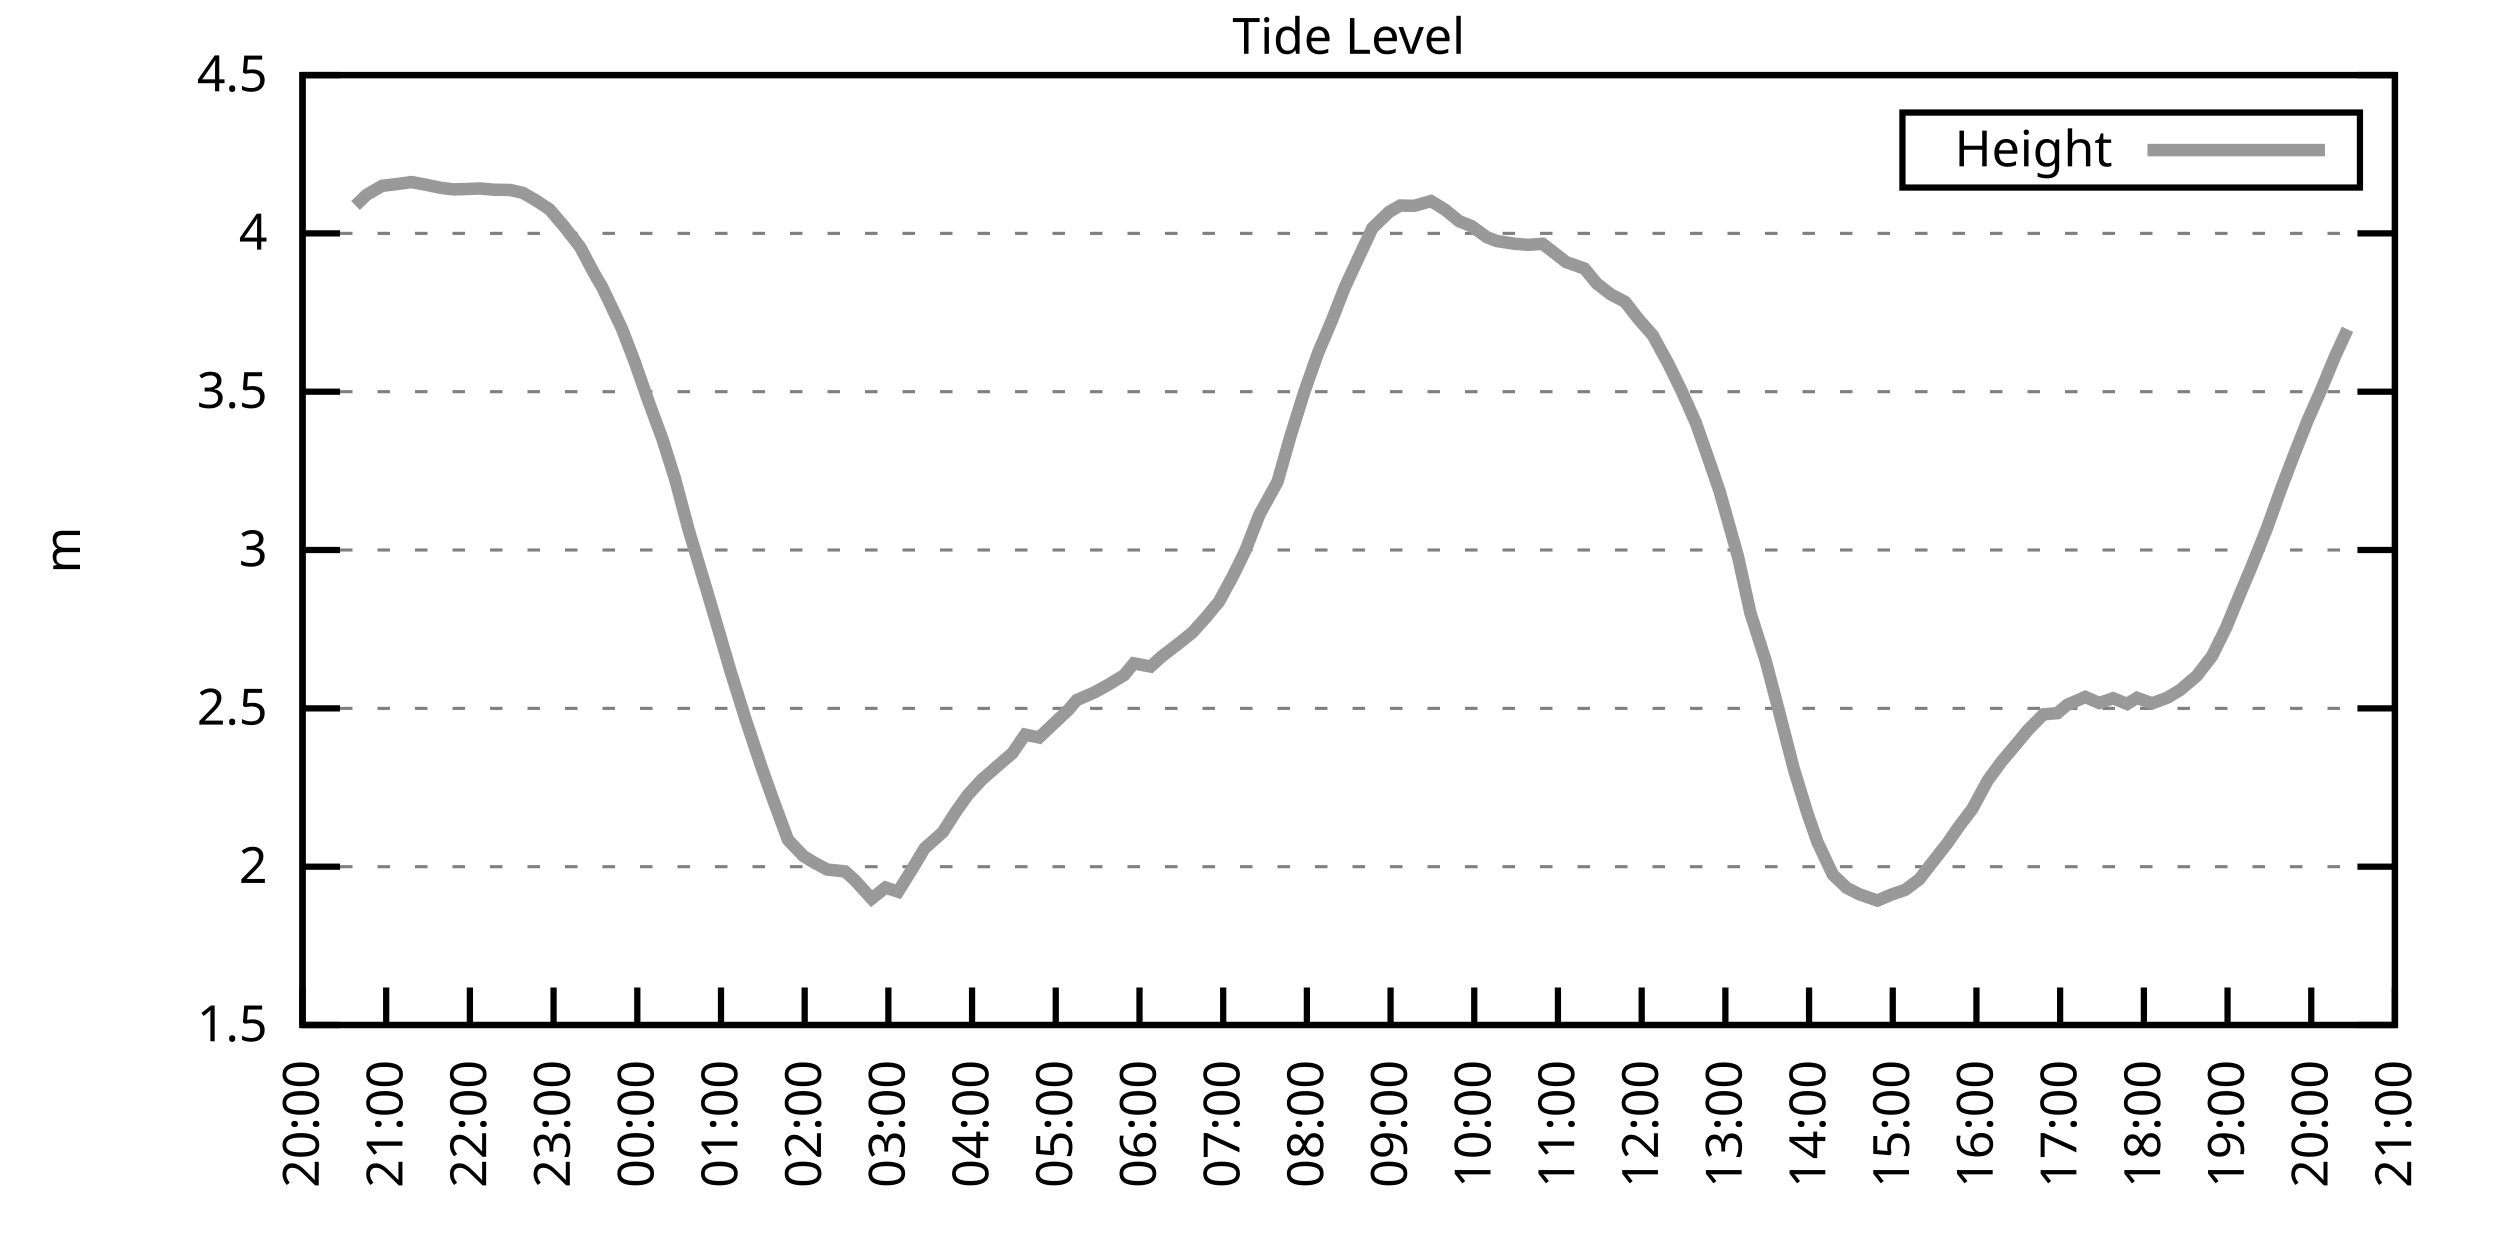
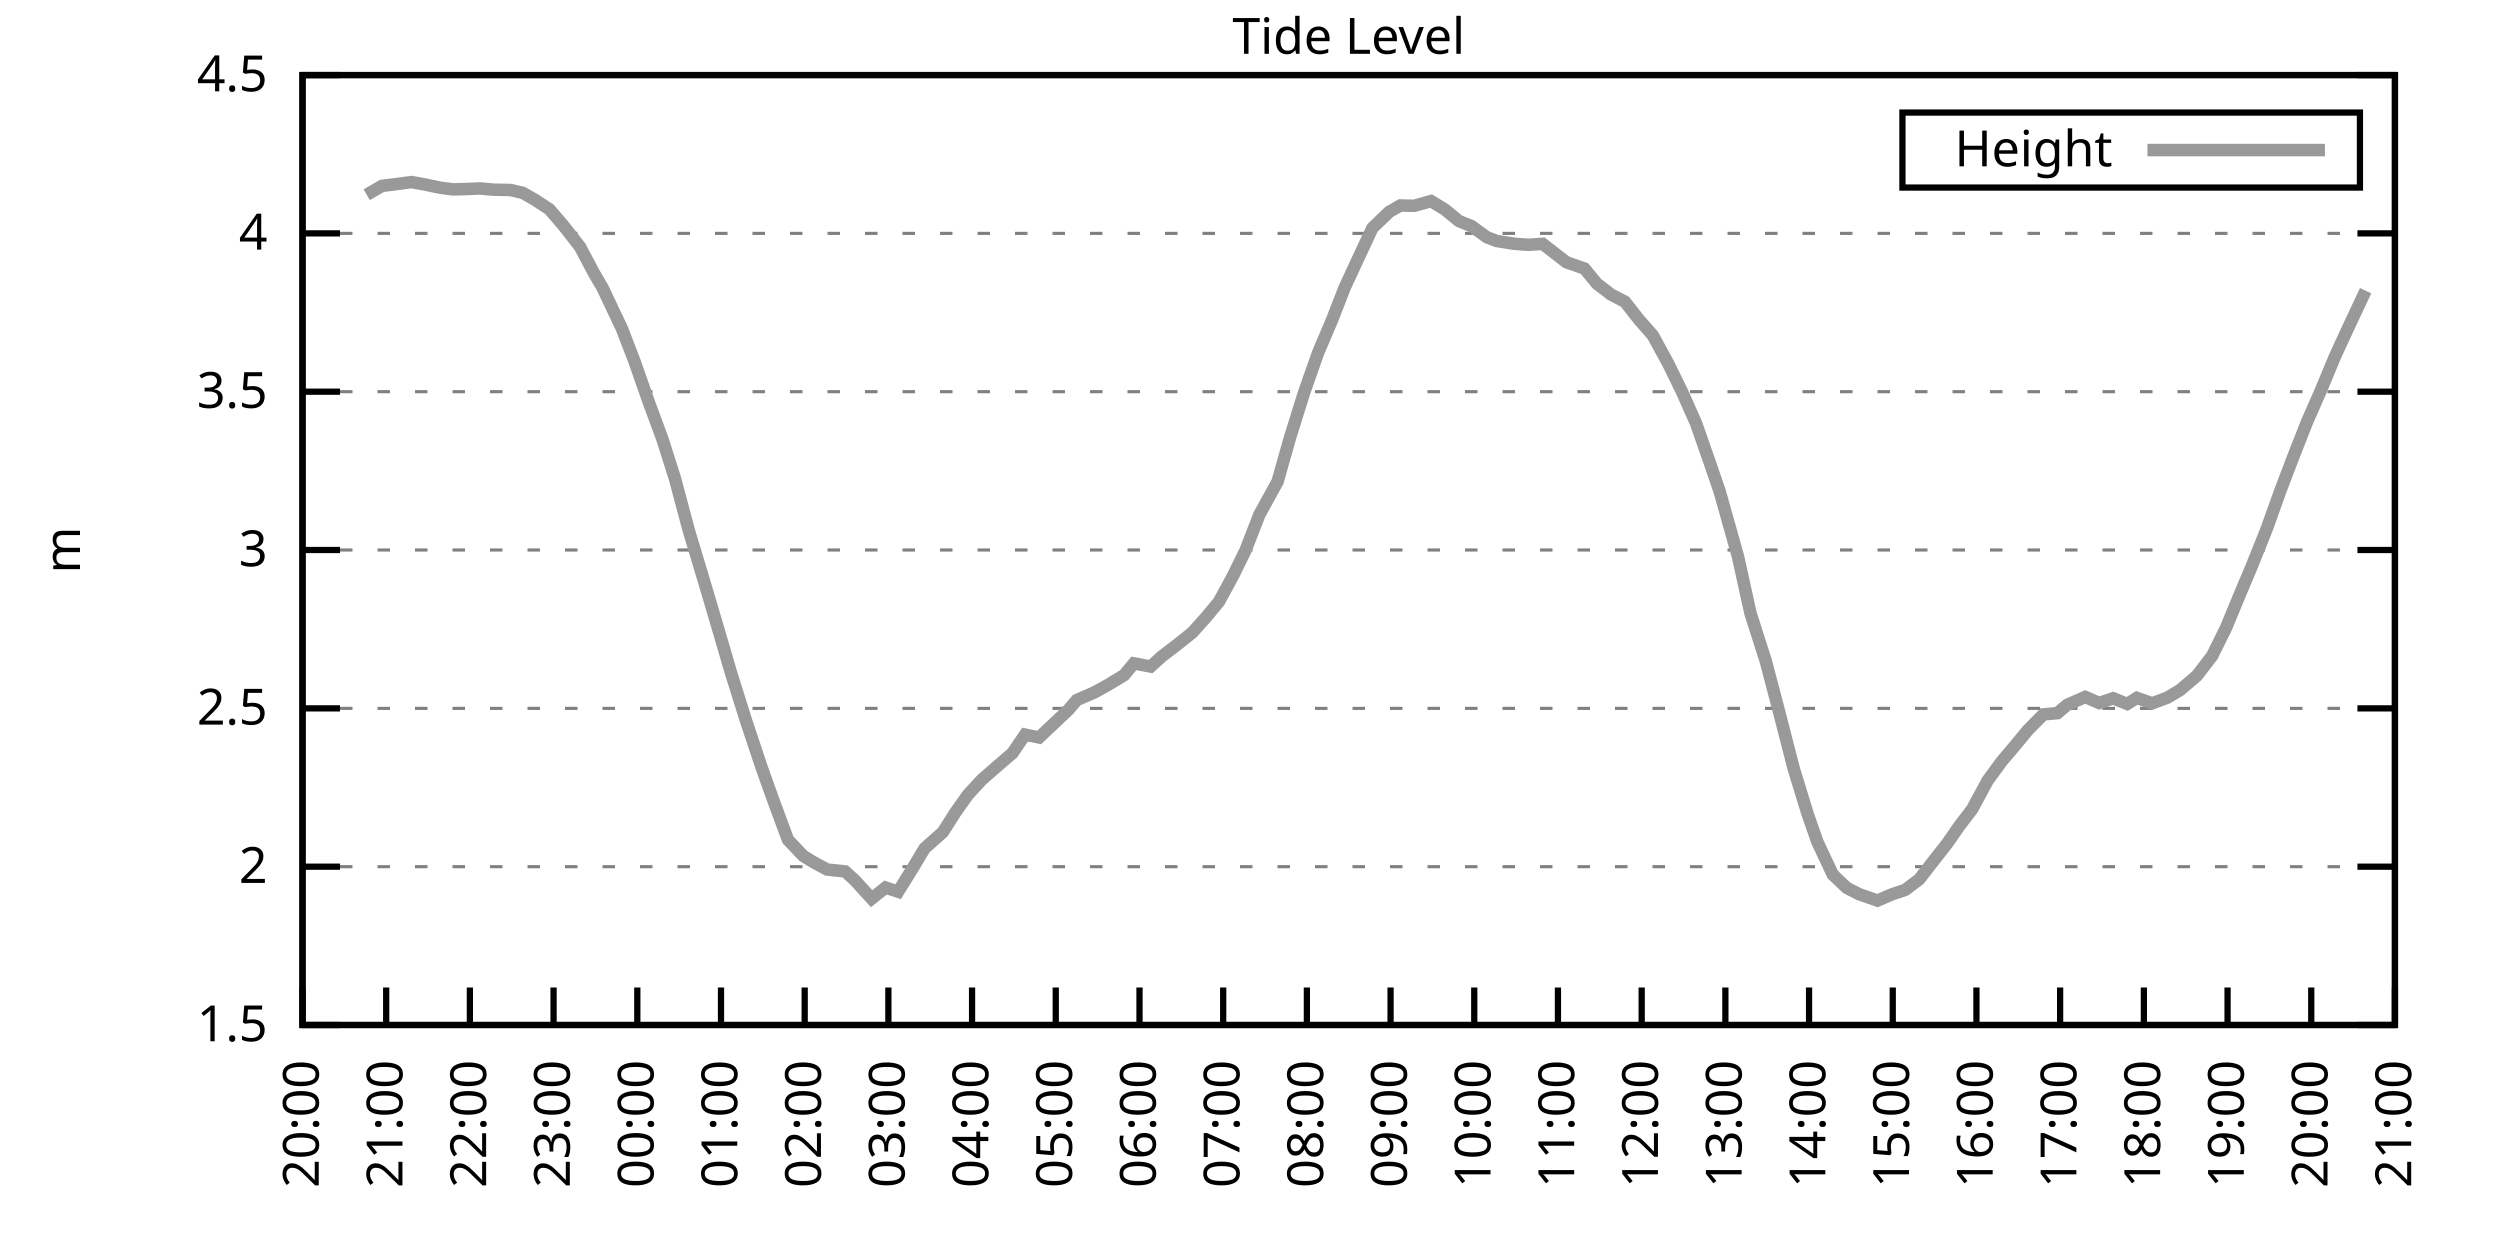
<svg xmlns="http://www.w3.org/2000/svg" xmlns:xlink="http://www.w3.org/1999/xlink" width="400" height="200" viewBox="0 0 400 200">
  <g id="gnuplot_canvas">
    <rect x="0" y="0" width="400" height="200" fill="none" />
    <defs>
      <circle id="gpDot" r="0.5" stroke-width="0.5" stroke="currentColor" />
      <path id="gpPt0" stroke-width="0.333" stroke="currentColor" d="M-1,0 h2 M0,-1 v2" />
      <path id="gpPt1" stroke-width="0.333" stroke="currentColor" d="M-1,-1 L1,1 M1,-1 L-1,1" />
      <path id="gpPt2" stroke-width="0.333" stroke="currentColor" d="M-1,0 L1,0 M0,-1 L0,1 M-1,-1 L1,1 M-1,1 L1,-1" />
      <rect id="gpPt3" stroke-width="0.333" stroke="currentColor" x="-1" y="-1" width="2" height="2" />
      <rect id="gpPt4" stroke-width="0.333" stroke="currentColor" fill="currentColor" x="-1" y="-1" width="2" height="2" />
      <circle id="gpPt5" stroke-width="0.333" stroke="currentColor" cx="0" cy="0" r="1" />
      <use xlink:href="#gpPt5" id="gpPt6" fill="currentColor" stroke="none" />
      <path id="gpPt7" stroke-width="0.333" stroke="currentColor" d="M0,-1.33 L-1.33,0.67 L1.33,0.67 z" />
      <use xlink:href="#gpPt7" id="gpPt8" fill="currentColor" stroke="none" />
      <use xlink:href="#gpPt7" id="gpPt9" stroke="currentColor" transform="rotate(180)" />
      <use xlink:href="#gpPt9" id="gpPt10" fill="currentColor" stroke="none" />
      <use xlink:href="#gpPt3" id="gpPt11" stroke="currentColor" transform="rotate(45)" />
      <use xlink:href="#gpPt11" id="gpPt12" fill="currentColor" stroke="none" />
      <path id="gpPt13" stroke-width="0.333" stroke="currentColor" d="M0,1.330 L1.265,0.411 L0.782,-1.067 L-0.782,-1.076 L-1.265,0.411 z" />
      <use xlink:href="#gpPt13" id="gpPt14" fill="currentColor" stroke="none" />
      <filter id="textbox" filterUnits="objectBoundingBox" x="0" y="0" height="1" width="1">
        <feFlood flood-color="white" flood-opacity="1" result="bgnd" />
        <feComposite in="SourceGraphic" in2="bgnd" operator="atop" />
      </filter>
      <filter id="greybox" filterUnits="objectBoundingBox" x="0" y="0" height="1" width="1">
        <feFlood flood-color="lightgrey" flood-opacity="1" result="grey" />
        <feComposite in="SourceGraphic" in2="grey" operator="atop" />
      </filter>
    </defs>
    <g fill="none" color="white" stroke="currentColor" stroke-width="1.00" stroke-linecap="butt" stroke-linejoin="miter">
</g>
    <g fill="none" color="black" stroke="currentColor" stroke-width="1.00" stroke-linecap="butt" stroke-linejoin="miter">
      <g stroke="none" shape-rendering="crispEdges">
        <polygon fill="rgb(255, 255, 255)" points="48.40,164.00 383.18,164.00 383.18,12.02 48.40,12.02 " />
      </g>
    </g>
    <g fill="none" color="black" stroke="currentColor" stroke-width="1.00" stroke-linecap="butt" stroke-linejoin="miter">
</g>
    <g fill="none" color="black" stroke="black" stroke-width="0.50" stroke-linecap="butt" stroke-linejoin="miter">
</g>
    <g fill="none" color="gray" stroke="currentColor" stroke-width="0.50" stroke-linecap="butt" stroke-linejoin="miter">
      <path stroke="gray" stroke-dasharray="2,4" class="gridline" d="M48.40,164.00 L383.19,164.00  " />
    </g>
    <g fill="none" color="gray" stroke="gray" stroke-width="1.00" stroke-linecap="butt" stroke-linejoin="miter">
</g>
    <g fill="none" color="black" stroke="currentColor" stroke-width="1.00" stroke-linecap="butt" stroke-linejoin="miter">
      <path stroke="black" d="M48.40,164.00 L54.40,164.00 M383.19,164.00 L377.19,164.00  " />
      <g transform="translate(42.80,166.60)" stroke="none" fill="black" font-family="Sans" font-size="8.00" text-anchor="end">
        <text>
          <tspan font-family="Sans"> 1.5</tspan>
        </text>
      </g>
    </g>
    <g fill="none" color="black" stroke="currentColor" stroke-width="1.00" stroke-linecap="butt" stroke-linejoin="miter">
</g>
    <g fill="none" color="black" stroke="black" stroke-width="0.50" stroke-linecap="butt" stroke-linejoin="miter">
</g>
    <g fill="none" color="gray" stroke="currentColor" stroke-width="0.50" stroke-linecap="butt" stroke-linejoin="miter">
      <path stroke="gray" stroke-dasharray="2,4" class="gridline" d="M48.40,138.67 L383.19,138.67  " />
    </g>
    <g fill="none" color="gray" stroke="gray" stroke-width="1.00" stroke-linecap="butt" stroke-linejoin="miter">
</g>
    <g fill="none" color="black" stroke="currentColor" stroke-width="1.00" stroke-linecap="butt" stroke-linejoin="miter">
      <path stroke="black" d="M48.40,138.67 L54.40,138.67 M383.19,138.67 L377.19,138.67  " />
      <g transform="translate(42.80,141.27)" stroke="none" fill="black" font-family="Sans" font-size="8.00" text-anchor="end">
        <text>
          <tspan font-family="Sans"> 2</tspan>
        </text>
      </g>
    </g>
    <g fill="none" color="black" stroke="currentColor" stroke-width="1.00" stroke-linecap="butt" stroke-linejoin="miter">
</g>
    <g fill="none" color="black" stroke="black" stroke-width="0.50" stroke-linecap="butt" stroke-linejoin="miter">
</g>
    <g fill="none" color="gray" stroke="currentColor" stroke-width="0.50" stroke-linecap="butt" stroke-linejoin="miter">
      <path stroke="gray" stroke-dasharray="2,4" class="gridline" d="M48.40,113.34 L383.19,113.34  " />
    </g>
    <g fill="none" color="gray" stroke="gray" stroke-width="1.00" stroke-linecap="butt" stroke-linejoin="miter">
</g>
    <g fill="none" color="black" stroke="currentColor" stroke-width="1.00" stroke-linecap="butt" stroke-linejoin="miter">
      <path stroke="black" d="M48.40,113.34 L54.40,113.34 M383.19,113.34 L377.19,113.34  " />
      <g transform="translate(42.80,115.94)" stroke="none" fill="black" font-family="Sans" font-size="8.00" text-anchor="end">
        <text>
          <tspan font-family="Sans"> 2.5</tspan>
        </text>
      </g>
    </g>
    <g fill="none" color="black" stroke="currentColor" stroke-width="1.00" stroke-linecap="butt" stroke-linejoin="miter">
</g>
    <g fill="none" color="black" stroke="black" stroke-width="0.50" stroke-linecap="butt" stroke-linejoin="miter">
</g>
    <g fill="none" color="gray" stroke="currentColor" stroke-width="0.50" stroke-linecap="butt" stroke-linejoin="miter">
      <path stroke="gray" stroke-dasharray="2,4" class="gridline" d="M48.40,88.00 L383.19,88.00  " />
    </g>
    <g fill="none" color="gray" stroke="gray" stroke-width="1.00" stroke-linecap="butt" stroke-linejoin="miter">
</g>
    <g fill="none" color="black" stroke="currentColor" stroke-width="1.00" stroke-linecap="butt" stroke-linejoin="miter">
      <path stroke="black" d="M48.40,88.00 L54.40,88.00 M383.19,88.00 L377.19,88.00  " />
      <g transform="translate(42.80,90.60)" stroke="none" fill="black" font-family="Sans" font-size="8.00" text-anchor="end">
        <text>
          <tspan font-family="Sans"> 3</tspan>
        </text>
      </g>
    </g>
    <g fill="none" color="black" stroke="currentColor" stroke-width="1.00" stroke-linecap="butt" stroke-linejoin="miter">
</g>
    <g fill="none" color="black" stroke="black" stroke-width="0.50" stroke-linecap="butt" stroke-linejoin="miter">
</g>
    <g fill="none" color="gray" stroke="currentColor" stroke-width="0.50" stroke-linecap="butt" stroke-linejoin="miter">
      <path stroke="gray" stroke-dasharray="2,4" class="gridline" d="M48.40,62.67 L383.19,62.67  " />
    </g>
    <g fill="none" color="gray" stroke="gray" stroke-width="1.00" stroke-linecap="butt" stroke-linejoin="miter">
</g>
    <g fill="none" color="black" stroke="currentColor" stroke-width="1.00" stroke-linecap="butt" stroke-linejoin="miter">
      <path stroke="black" d="M48.40,62.67 L54.40,62.67 M383.19,62.67 L377.19,62.67  " />
      <g transform="translate(42.80,65.27)" stroke="none" fill="black" font-family="Sans" font-size="8.00" text-anchor="end">
        <text>
          <tspan font-family="Sans"> 3.5</tspan>
        </text>
      </g>
    </g>
    <g fill="none" color="black" stroke="currentColor" stroke-width="1.00" stroke-linecap="butt" stroke-linejoin="miter">
</g>
    <g fill="none" color="black" stroke="black" stroke-width="0.50" stroke-linecap="butt" stroke-linejoin="miter">
</g>
    <g fill="none" color="gray" stroke="currentColor" stroke-width="0.50" stroke-linecap="butt" stroke-linejoin="miter">
      <path stroke="gray" stroke-dasharray="2,4" class="gridline" d="M48.40,37.34 L383.19,37.34  " />
    </g>
    <g fill="none" color="gray" stroke="gray" stroke-width="1.00" stroke-linecap="butt" stroke-linejoin="miter">
</g>
    <g fill="none" color="black" stroke="currentColor" stroke-width="1.00" stroke-linecap="butt" stroke-linejoin="miter">
      <path stroke="black" d="M48.40,37.34 L54.40,37.34 M383.19,37.34 L377.19,37.34  " />
      <g transform="translate(42.80,39.94)" stroke="none" fill="black" font-family="Sans" font-size="8.00" text-anchor="end">
        <text>
          <tspan font-family="Sans"> 4</tspan>
        </text>
      </g>
    </g>
    <g fill="none" color="black" stroke="currentColor" stroke-width="1.00" stroke-linecap="butt" stroke-linejoin="miter">
</g>
    <g fill="none" color="black" stroke="black" stroke-width="0.50" stroke-linecap="butt" stroke-linejoin="miter">
</g>
    <g fill="none" color="gray" stroke="currentColor" stroke-width="0.50" stroke-linecap="butt" stroke-linejoin="miter">
      <path stroke="gray" stroke-dasharray="2,4" class="gridline" d="M48.40,12.01 L383.19,12.01  " />
    </g>
    <g fill="none" color="gray" stroke="gray" stroke-width="1.00" stroke-linecap="butt" stroke-linejoin="miter">
</g>
    <g fill="none" color="black" stroke="currentColor" stroke-width="1.00" stroke-linecap="butt" stroke-linejoin="miter">
      <path stroke="black" d="M48.40,12.01 L54.40,12.01 M383.19,12.01 L377.19,12.01  " />
      <g transform="translate(42.80,14.61)" stroke="none" fill="black" font-family="Sans" font-size="8.00" text-anchor="end">
        <text>
          <tspan font-family="Sans"> 4.5</tspan>
        </text>
      </g>
    </g>
    <g fill="none" color="black" stroke="currentColor" stroke-width="1.00" stroke-linecap="butt" stroke-linejoin="miter">
      <path stroke="black" d="M48.40,164.00 L48.40,158.00  " />
      <g transform="translate(51.00,169.60) rotate(270.00)" stroke="none" fill="black" font-family="Sans" font-size="8.00" text-anchor="end">
        <text>
          <tspan font-family="Sans">20:00</tspan>
        </text>
      </g>
    </g>
    <g fill="none" color="black" stroke="currentColor" stroke-width="1.00" stroke-linecap="butt" stroke-linejoin="miter">
      <path stroke="black" d="M61.79,164.00 L61.79,158.00  " />
      <g transform="translate(64.39,169.60) rotate(270.00)" stroke="none" fill="black" font-family="Sans" font-size="8.00" text-anchor="end">
        <text>
          <tspan font-family="Sans">21:00</tspan>
        </text>
      </g>
    </g>
    <g fill="none" color="black" stroke="currentColor" stroke-width="1.00" stroke-linecap="butt" stroke-linejoin="miter">
      <path stroke="black" d="M75.18,164.00 L75.18,158.00  " />
      <g transform="translate(77.78,169.60) rotate(270.00)" stroke="none" fill="black" font-family="Sans" font-size="8.00" text-anchor="end">
        <text>
          <tspan font-family="Sans">22:00</tspan>
        </text>
      </g>
    </g>
    <g fill="none" color="black" stroke="currentColor" stroke-width="1.00" stroke-linecap="butt" stroke-linejoin="miter">
      <path stroke="black" d="M88.57,164.00 L88.57,158.00  " />
      <g transform="translate(91.17,169.60) rotate(270.00)" stroke="none" fill="black" font-family="Sans" font-size="8.00" text-anchor="end">
        <text>
          <tspan font-family="Sans">23:00</tspan>
        </text>
      </g>
    </g>
    <g fill="none" color="black" stroke="currentColor" stroke-width="1.00" stroke-linecap="butt" stroke-linejoin="miter">
      <path stroke="black" d="M101.97,164.00 L101.97,158.00  " />
      <g transform="translate(104.57,169.60) rotate(270.00)" stroke="none" fill="black" font-family="Sans" font-size="8.00" text-anchor="end">
        <text>
          <tspan font-family="Sans">00:00</tspan>
        </text>
      </g>
    </g>
    <g fill="none" color="black" stroke="currentColor" stroke-width="1.00" stroke-linecap="butt" stroke-linejoin="miter">
      <path stroke="black" d="M115.36,164.00 L115.36,158.00  " />
      <g transform="translate(117.96,169.60) rotate(270.00)" stroke="none" fill="black" font-family="Sans" font-size="8.00" text-anchor="end">
        <text>
          <tspan font-family="Sans">01:00</tspan>
        </text>
      </g>
    </g>
    <g fill="none" color="black" stroke="currentColor" stroke-width="1.00" stroke-linecap="butt" stroke-linejoin="miter">
      <path stroke="black" d="M128.75,164.00 L128.75,158.00  " />
      <g transform="translate(131.35,169.60) rotate(270.00)" stroke="none" fill="black" font-family="Sans" font-size="8.00" text-anchor="end">
        <text>
          <tspan font-family="Sans">02:00</tspan>
        </text>
      </g>
    </g>
    <g fill="none" color="black" stroke="currentColor" stroke-width="1.00" stroke-linecap="butt" stroke-linejoin="miter">
      <path stroke="black" d="M142.14,164.00 L142.14,158.00  " />
      <g transform="translate(144.74,169.60) rotate(270.00)" stroke="none" fill="black" font-family="Sans" font-size="8.00" text-anchor="end">
        <text>
          <tspan font-family="Sans">03:00</tspan>
        </text>
      </g>
    </g>
    <g fill="none" color="black" stroke="currentColor" stroke-width="1.00" stroke-linecap="butt" stroke-linejoin="miter">
      <path stroke="black" d="M155.53,164.00 L155.53,158.00  " />
      <g transform="translate(158.13,169.60) rotate(270.00)" stroke="none" fill="black" font-family="Sans" font-size="8.00" text-anchor="end">
        <text>
          <tspan font-family="Sans">04:00</tspan>
        </text>
      </g>
    </g>
    <g fill="none" color="black" stroke="currentColor" stroke-width="1.00" stroke-linecap="butt" stroke-linejoin="miter">
      <path stroke="black" d="M168.92,164.00 L168.92,158.00  " />
      <g transform="translate(171.52,169.60) rotate(270.00)" stroke="none" fill="black" font-family="Sans" font-size="8.00" text-anchor="end">
        <text>
          <tspan font-family="Sans">05:00</tspan>
        </text>
      </g>
    </g>
    <g fill="none" color="black" stroke="currentColor" stroke-width="1.00" stroke-linecap="butt" stroke-linejoin="miter">
      <path stroke="black" d="M182.32,164.00 L182.32,158.00  " />
      <g transform="translate(184.92,169.60) rotate(270.00)" stroke="none" fill="black" font-family="Sans" font-size="8.00" text-anchor="end">
        <text>
          <tspan font-family="Sans">06:00</tspan>
        </text>
      </g>
    </g>
    <g fill="none" color="black" stroke="currentColor" stroke-width="1.00" stroke-linecap="butt" stroke-linejoin="miter">
      <path stroke="black" d="M195.71,164.00 L195.71,158.00  " />
      <g transform="translate(198.31,169.60) rotate(270.00)" stroke="none" fill="black" font-family="Sans" font-size="8.00" text-anchor="end">
        <text>
          <tspan font-family="Sans">07:00</tspan>
        </text>
      </g>
    </g>
    <g fill="none" color="black" stroke="currentColor" stroke-width="1.00" stroke-linecap="butt" stroke-linejoin="miter">
      <path stroke="black" d="M209.10,164.00 L209.10,158.00  " />
      <g transform="translate(211.70,169.60) rotate(270.00)" stroke="none" fill="black" font-family="Sans" font-size="8.00" text-anchor="end">
        <text>
          <tspan font-family="Sans">08:00</tspan>
        </text>
      </g>
    </g>
    <g fill="none" color="black" stroke="currentColor" stroke-width="1.00" stroke-linecap="butt" stroke-linejoin="miter">
      <path stroke="black" d="M222.49,164.00 L222.49,158.00  " />
      <g transform="translate(225.09,169.60) rotate(270.00)" stroke="none" fill="black" font-family="Sans" font-size="8.00" text-anchor="end">
        <text>
          <tspan font-family="Sans">09:00</tspan>
        </text>
      </g>
    </g>
    <g fill="none" color="black" stroke="currentColor" stroke-width="1.00" stroke-linecap="butt" stroke-linejoin="miter">
      <path stroke="black" d="M235.88,164.00 L235.88,158.00  " />
      <g transform="translate(238.48,169.60) rotate(270.00)" stroke="none" fill="black" font-family="Sans" font-size="8.00" text-anchor="end">
        <text>
          <tspan font-family="Sans">10:00</tspan>
        </text>
      </g>
    </g>
    <g fill="none" color="black" stroke="currentColor" stroke-width="1.00" stroke-linecap="butt" stroke-linejoin="miter">
      <path stroke="black" d="M249.27,164.00 L249.27,158.00  " />
      <g transform="translate(251.87,169.60) rotate(270.00)" stroke="none" fill="black" font-family="Sans" font-size="8.00" text-anchor="end">
        <text>
          <tspan font-family="Sans">11:00</tspan>
        </text>
      </g>
    </g>
    <g fill="none" color="black" stroke="currentColor" stroke-width="1.00" stroke-linecap="butt" stroke-linejoin="miter">
      <path stroke="black" d="M262.67,164.00 L262.67,158.00  " />
      <g transform="translate(265.27,169.60) rotate(270.00)" stroke="none" fill="black" font-family="Sans" font-size="8.00" text-anchor="end">
        <text>
          <tspan font-family="Sans">12:00</tspan>
        </text>
      </g>
    </g>
    <g fill="none" color="black" stroke="currentColor" stroke-width="1.00" stroke-linecap="butt" stroke-linejoin="miter">
      <path stroke="black" d="M276.06,164.00 L276.06,158.00  " />
      <g transform="translate(278.66,169.60) rotate(270.00)" stroke="none" fill="black" font-family="Sans" font-size="8.00" text-anchor="end">
        <text>
          <tspan font-family="Sans">13:00</tspan>
        </text>
      </g>
    </g>
    <g fill="none" color="black" stroke="currentColor" stroke-width="1.00" stroke-linecap="butt" stroke-linejoin="miter">
      <path stroke="black" d="M289.45,164.00 L289.45,158.00  " />
      <g transform="translate(292.05,169.60) rotate(270.00)" stroke="none" fill="black" font-family="Sans" font-size="8.00" text-anchor="end">
        <text>
          <tspan font-family="Sans">14:00</tspan>
        </text>
      </g>
    </g>
    <g fill="none" color="black" stroke="currentColor" stroke-width="1.00" stroke-linecap="butt" stroke-linejoin="miter">
      <path stroke="black" d="M302.84,164.00 L302.84,158.00  " />
      <g transform="translate(305.44,169.60) rotate(270.00)" stroke="none" fill="black" font-family="Sans" font-size="8.00" text-anchor="end">
        <text>
          <tspan font-family="Sans">15:00</tspan>
        </text>
      </g>
    </g>
    <g fill="none" color="black" stroke="currentColor" stroke-width="1.00" stroke-linecap="butt" stroke-linejoin="miter">
      <path stroke="black" d="M316.23,164.00 L316.23,158.00  " />
      <g transform="translate(318.83,169.60) rotate(270.00)" stroke="none" fill="black" font-family="Sans" font-size="8.00" text-anchor="end">
        <text>
          <tspan font-family="Sans">16:00</tspan>
        </text>
      </g>
    </g>
    <g fill="none" color="black" stroke="currentColor" stroke-width="1.00" stroke-linecap="butt" stroke-linejoin="miter">
      <path stroke="black" d="M329.62,164.00 L329.62,158.00  " />
      <g transform="translate(332.22,169.60) rotate(270.00)" stroke="none" fill="black" font-family="Sans" font-size="8.00" text-anchor="end">
        <text>
          <tspan font-family="Sans">17:00</tspan>
        </text>
      </g>
    </g>
    <g fill="none" color="black" stroke="currentColor" stroke-width="1.00" stroke-linecap="butt" stroke-linejoin="miter">
      <path stroke="black" d="M343.02,164.00 L343.02,158.00  " />
      <g transform="translate(345.62,169.60) rotate(270.00)" stroke="none" fill="black" font-family="Sans" font-size="8.00" text-anchor="end">
        <text>
          <tspan font-family="Sans">18:00</tspan>
        </text>
      </g>
    </g>
    <g fill="none" color="black" stroke="currentColor" stroke-width="1.00" stroke-linecap="butt" stroke-linejoin="miter">
      <path stroke="black" d="M356.41,164.00 L356.41,158.00  " />
      <g transform="translate(359.01,169.60) rotate(270.00)" stroke="none" fill="black" font-family="Sans" font-size="8.00" text-anchor="end">
        <text>
          <tspan font-family="Sans">19:00</tspan>
        </text>
      </g>
    </g>
    <g fill="none" color="black" stroke="currentColor" stroke-width="1.00" stroke-linecap="butt" stroke-linejoin="miter">
      <path stroke="black" d="M369.80,164.00 L369.80,158.00  " />
      <g transform="translate(372.40,169.60) rotate(270.00)" stroke="none" fill="black" font-family="Sans" font-size="8.00" text-anchor="end">
        <text>
          <tspan font-family="Sans">20:00</tspan>
        </text>
      </g>
    </g>
    <g fill="none" color="black" stroke="currentColor" stroke-width="1.00" stroke-linecap="butt" stroke-linejoin="miter">
      <path stroke="black" d="M383.19,164.00 L383.19,158.00  " />
      <g transform="translate(385.79,169.60) rotate(270.00)" stroke="none" fill="black" font-family="Sans" font-size="8.00" text-anchor="end">
        <text>
          <tspan font-family="Sans">21:00</tspan>
        </text>
      </g>
    </g>
    <g fill="none" color="black" stroke="currentColor" stroke-width="1.00" stroke-linecap="butt" stroke-linejoin="miter">
</g>
    <g fill="none" color="black" stroke="currentColor" stroke-width="1.00" stroke-linecap="butt" stroke-linejoin="miter">
      <path stroke="black" d="M48.40,12.01 L48.40,164.00 L383.19,164.00 L383.19,12.01 L48.40,12.01 Z  " />
    </g>
    <g fill="none" color="black" stroke="currentColor" stroke-width="1.00" stroke-linecap="butt" stroke-linejoin="miter">
</g>
    <g fill="none" color="black" stroke="currentColor" stroke-width="1.00" stroke-linecap="butt" stroke-linejoin="miter">
      <path stroke="black" d="M304.39,30.01 L304.39,18.01 L377.59,18.01 L377.59,30.01 L304.39,30.01 Z  " />
    </g>
    <g id="Tide_level_plot_1">
      <g fill="none" color="white" stroke="black" stroke-width="2.00" stroke-linecap="butt" stroke-linejoin="miter">
</g>
      <g fill="none" color="black" stroke="currentColor" stroke-width="2.00" stroke-linecap="butt" stroke-linejoin="miter">
        <g transform="translate(337.99,26.61)" stroke="none" fill="black" font-family="Sans" font-size="8.00" text-anchor="end">
          <text>
            <tspan font-family="Sans">Height</tspan>
          </text>
        </g>
      </g>
      <g fill="none" color="black" stroke="currentColor" stroke-width="2.00" stroke-linecap="butt" stroke-linejoin="miter">
-         <path stroke="rgb(153, 153, 153)" d="M343.59,24.01 L371.99,24.01 M56.88,32.88 L58.67,31.16 L61.12,29.74 L63.58,29.44 L65.81,29.13 L67.82,29.49   L70.50,30.05 L72.50,30.30 L74.51,30.25 L76.75,30.15 L78.98,30.35 L81.66,30.40 L83.66,30.86 L85.67,32.02   L87.91,33.49 L90.14,36.08 L92.82,39.52 L95.05,43.73 L96.39,46.01 L99.51,52.59 L101.52,57.81 L103.75,64.19   L105.98,70.22 L107.99,76.56 L110.22,84.91 L112.90,93.83 L115.13,101.38 L116.92,107.51 L119.38,115.36 L121.83,122.71   L123.62,127.73 L126.07,134.36 L128.53,136.95 L130.09,137.91 L132.32,139.12 L135.22,139.43 L136.78,140.85 L139.46,143.79   L141.69,142.01 L143.70,142.67 L145.94,139.07 L147.94,135.73 L150.85,133.15 L152.85,130.00 L154.86,127.17 L157.10,124.74   L159.77,122.41 L162.01,120.48 L164.01,117.54 L166.25,118.00 L170.93,113.59 L172.27,112.02 L175.17,110.75 L177.18,109.64   L179.86,108.02 L181.42,106.14 L184.10,106.65 L185.89,105.03 L188.79,102.80 L190.80,101.18 L193.03,98.69 L195.04,96.26   L197.27,92.16 L199.28,88.06 L201.51,82.33 L204.41,77.06 L206.42,69.97 L208.65,62.83 L210.88,56.49 L213.12,51.22   L215.13,46.06 L217.36,41.24 L219.59,36.48 L222.27,33.90 L224.05,32.88 L226.29,32.93 L228.96,32.17 L231.20,33.54   L233.43,35.37 L235.44,36.18 L237.89,37.95 L239.45,38.56 L242.36,39.01 L244.59,39.17 L246.82,39.01 L249.05,40.74   L250.61,41.95 L253.51,42.97 L255.52,45.40 L257.76,47.12 L259.99,48.28 L262.22,51.12 L264.45,53.66 L266.91,58.16   L269.14,62.72 L271.37,67.74 L273.60,74.12 L275.16,78.68 L278.07,89.02 L280.07,98.09 L282.53,105.79 L284.54,113.44   L286.99,122.96 L289.23,130.26 L290.79,134.72 L293.24,139.93 L295.48,142.06 L297.48,143.08 L300.39,144.09 L302.62,143.13   L304.85,142.37 L307.08,140.69 L309.31,137.81 L311.54,134.97 L313.55,132.08 L315.56,129.45 L318.02,124.89 L320.25,121.85   L322.48,119.21 L324.49,116.78 L326.95,114.30 L329.18,114.10 L330.74,112.78 L333.64,111.51 L335.87,112.48 L338.10,111.72   L340.34,112.63 L341.90,111.66 L344.35,112.53 L346.81,111.61 L348.82,110.40 L351.50,108.12 L353.95,104.93 L356.18,100.42   L358.42,95.00 L360.20,90.79 L362.66,84.66 L364.89,78.43 L366.90,73.16 L369.13,67.49 L371.36,62.42 L373.59,57.05   L375.60,52.69  " />
+         <path stroke="rgb(153, 153, 153)" d="M343.59,24.01 L371.99,24.01 M58.67,31.16 L61.12,29.74 L63.58,29.44 L65.81,29.13 L67.82,29.49 L70.50,30.05   L72.50,30.30 L74.51,30.25 L76.75,30.15 L78.98,30.35 L81.66,30.40 L83.66,30.86 L85.67,32.02 L87.91,33.49   L90.14,36.08 L92.82,39.52 L95.05,43.73 L96.39,46.01 L99.51,52.59 L101.52,57.81 L103.75,64.19 L105.98,70.22   L107.99,76.56 L110.22,84.91 L112.90,93.83 L115.13,101.38 L116.92,107.51 L119.38,115.36 L121.83,122.71 L123.62,127.73   L126.07,134.36 L128.53,136.95 L130.09,137.91 L132.32,139.12 L135.22,139.43 L136.78,140.85 L139.46,143.79 L141.69,142.01   L143.70,142.67 L145.94,139.07 L147.94,135.73 L150.85,133.15 L152.85,130.00 L154.86,127.17 L157.10,124.74 L159.77,122.41   L162.01,120.48 L164.01,117.54 L166.25,118.00 L170.93,113.59 L172.27,112.02 L175.17,110.75 L177.18,109.64 L179.86,108.02   L181.42,106.14 L184.10,106.65 L185.89,105.03 L188.79,102.80 L190.80,101.18 L193.03,98.69 L195.04,96.26 L197.27,92.16   L199.28,88.06 L201.51,82.33 L204.41,77.06 L206.42,69.97 L208.65,62.83 L210.88,56.49 L213.12,51.22 L215.13,46.06   L217.36,41.24 L219.59,36.48 L222.27,33.90 L224.05,32.88 L226.29,32.93 L228.96,32.17 L231.20,33.54 L233.43,35.37   L235.44,36.18 L237.89,37.95 L239.45,38.56 L242.36,39.01 L244.59,39.17 L246.82,39.01 L249.05,40.74 L250.61,41.95   L253.51,42.97 L255.52,45.40 L257.76,47.12 L259.99,48.28 L262.22,51.12 L264.45,53.66 L266.91,58.16 L269.14,62.72   L271.37,67.74 L273.60,74.12 L275.16,78.68 L278.07,89.02 L280.07,98.09 L282.53,105.79 L284.54,113.44 L286.99,122.96   L289.23,130.26 L290.79,134.72 L293.24,139.93 L295.48,142.06 L297.48,143.08 L300.39,144.09 L302.62,143.13 L304.85,142.37   L307.08,140.69 L309.31,137.81 L311.54,134.97 L313.55,132.08 L315.56,129.45 L318.02,124.89 L320.25,121.85 L322.48,119.21   L324.49,116.78 L326.95,114.30 L329.18,114.10 L330.74,112.78 L333.64,111.51 L335.87,112.48 L338.10,111.72 L340.34,112.63   L341.90,111.66 L344.35,112.53 L346.81,111.61 L348.82,110.40 L351.50,108.12 L353.95,104.93 L356.18,100.42 L358.42,95.00   L360.20,90.79 L362.66,84.66 L364.89,78.43 L366.90,73.16 L369.13,67.49 L371.36,62.42 L373.59,57.05 L375.60,52.69   L378.50,46.51  " />
      </g>
    </g>
    <g fill="none" color="black" stroke="currentColor" stroke-width="2.00" stroke-linecap="butt" stroke-linejoin="miter">
</g>
    <g fill="none" color="black" stroke="black" stroke-width="1.00" stroke-linecap="butt" stroke-linejoin="miter">
</g>
    <g fill="none" color="black" stroke="currentColor" stroke-width="1.00" stroke-linecap="butt" stroke-linejoin="miter">
      <path stroke="black" d="M48.40,12.01 L48.40,164.00 L383.19,164.00 L383.19,12.01 L48.40,12.01 Z  " />
      <g transform="translate(12.80,88.01) rotate(270.00)" stroke="none" fill="black" font-family="Sans" font-size="8.00" text-anchor="middle">
        <text>
          <tspan font-family="Sans">m</tspan>
        </text>
      </g>
    </g>
    <g fill="none" color="black" stroke="currentColor" stroke-width="1.00" stroke-linecap="butt" stroke-linejoin="miter">
</g>
    <g fill="none" color="black" stroke="currentColor" stroke-width="1.00" stroke-linecap="butt" stroke-linejoin="miter">
      <g transform="translate(215.79,8.61)" stroke="none" fill="black" font-family="Sans" font-size="8.00" text-anchor="middle">
        <text>
          <tspan font-family="Sans">Tide Level</tspan>
        </text>
      </g>
    </g>
    <g fill="none" color="black" stroke="currentColor" stroke-width="1.00" stroke-linecap="butt" stroke-linejoin="miter">
</g>
  </g>
</svg>
